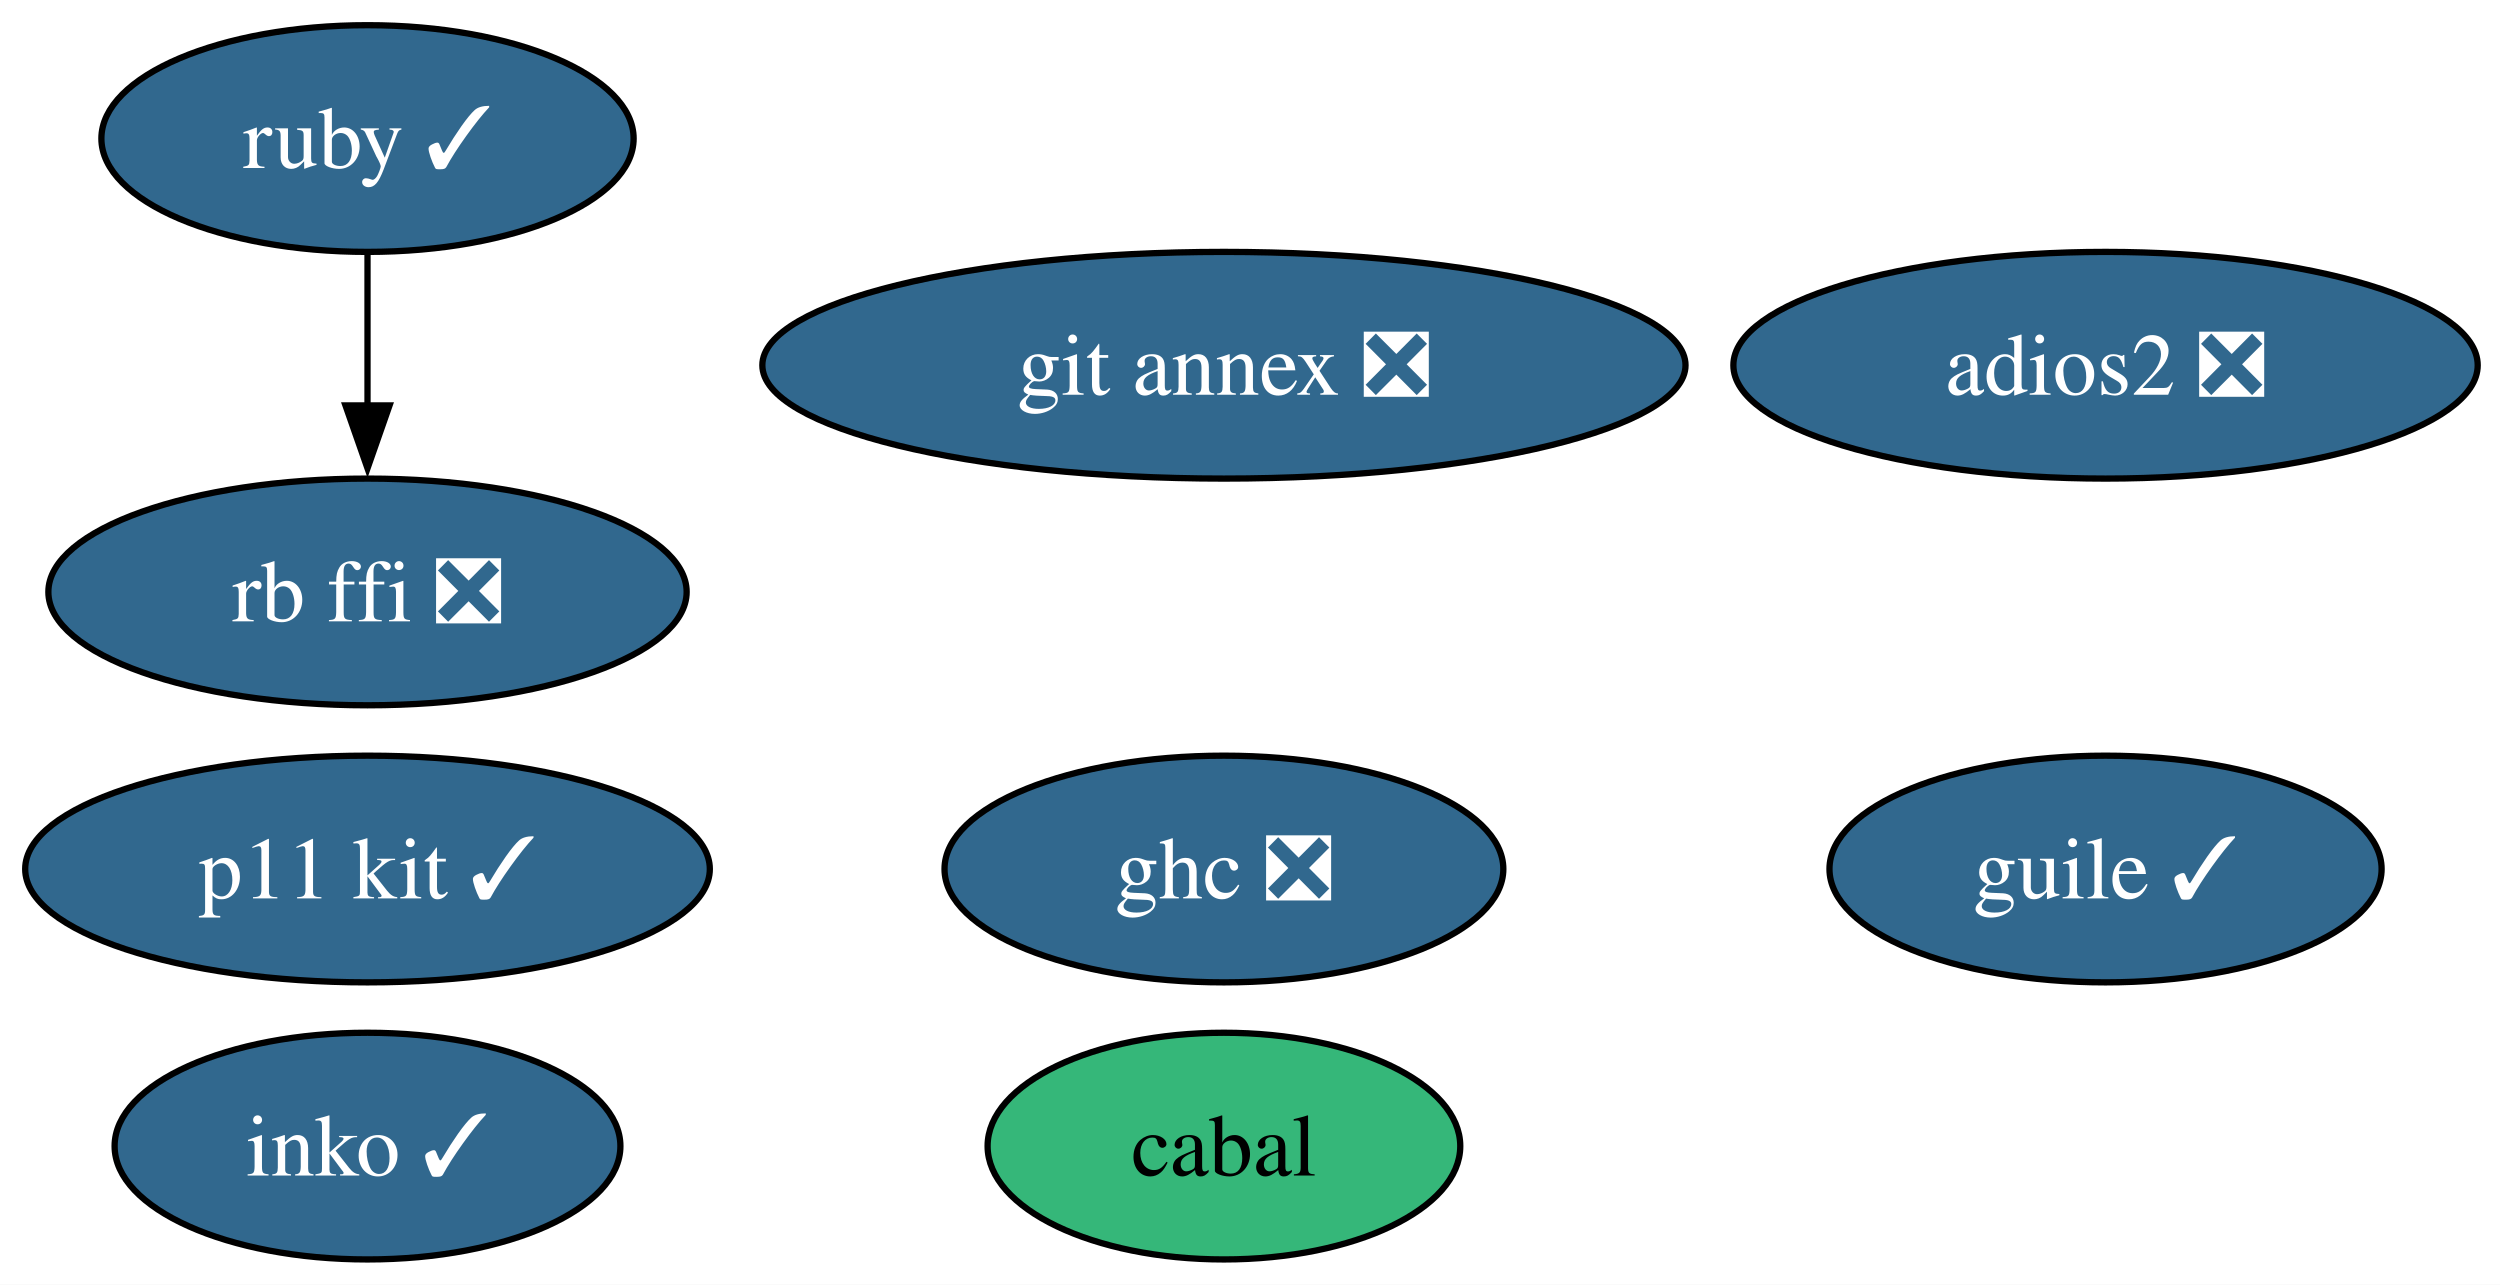
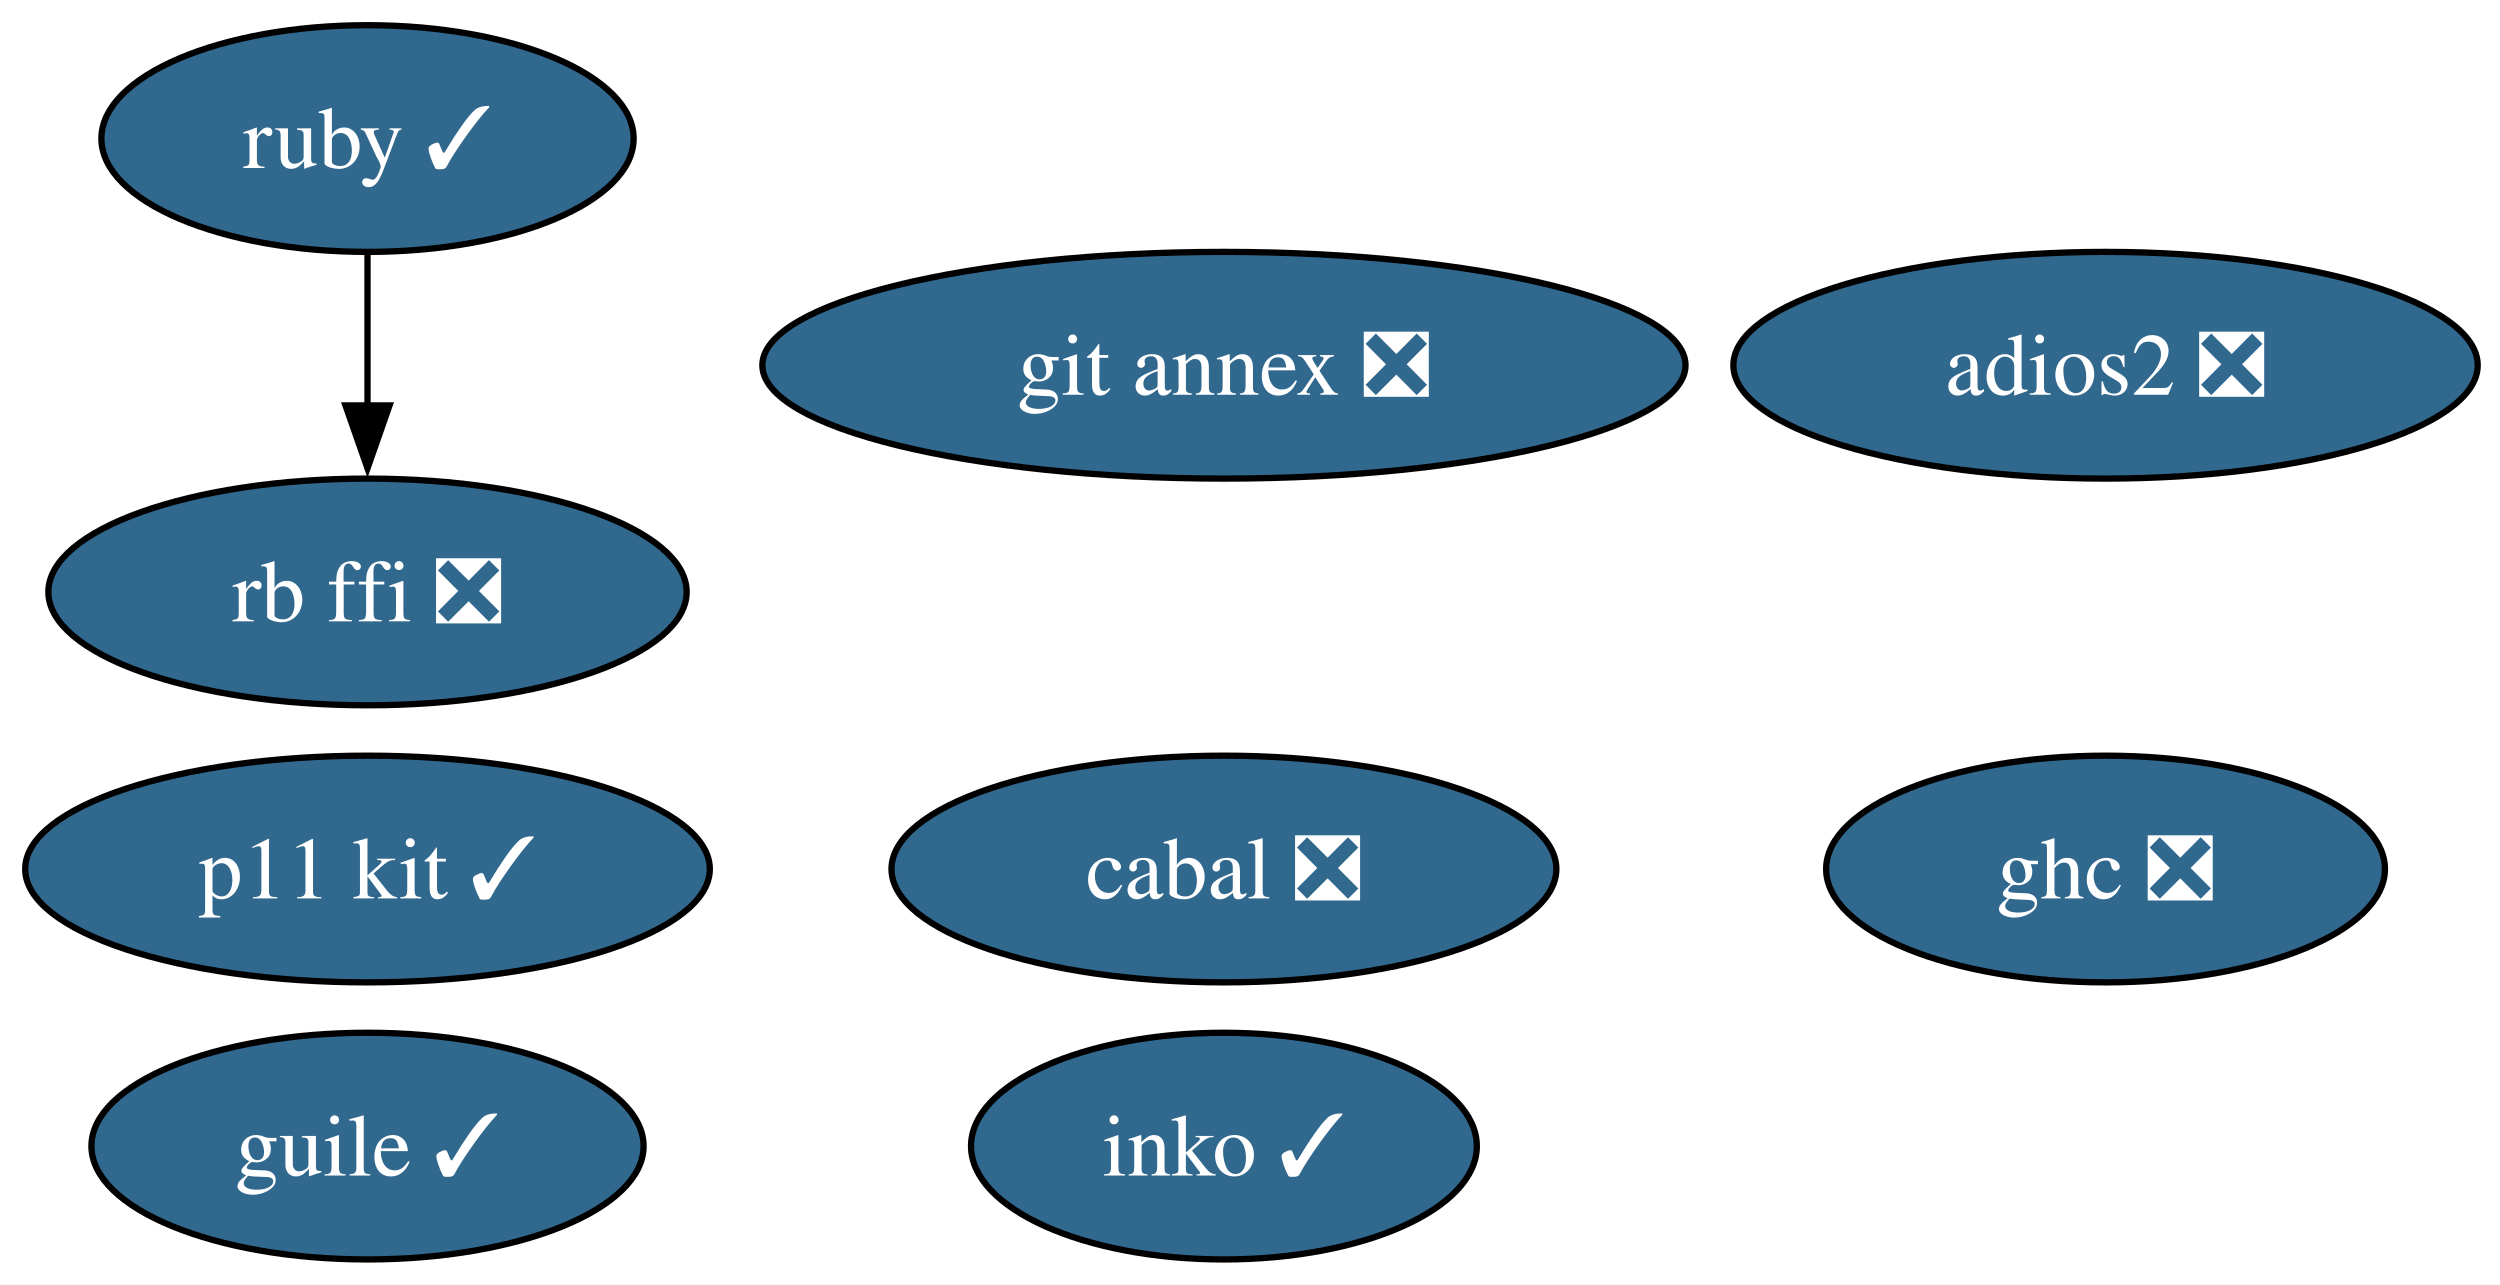
<svg xmlns="http://www.w3.org/2000/svg" xmlns:xlink="http://www.w3.org/1999/xlink" width="397pt" height="204pt" viewBox="0.00 0.00 397.00 204.00">
  <g id="graph0" class="graph" transform="scale(1 1) rotate(0) translate(4 200)">
    <polygon fill="white" stroke="none" points="-4,4 -4,-200 393.46,-200 393.46,4 -4,4" />
    <g id="node1" class="node">
      <g id="a_node1">
        <a xlink:href="https://github.com/conda-forge/ruby-feedstock/pull/161" xlink:title="ruby ✓">
          <ellipse fill="#31688e" stroke="black" cx="54.36" cy="-178" rx="42.26" ry="18" />
          <text xml:space="preserve" text-anchor="middle" x="54.36" y="-173.32" font-family="Times,serif" font-size="14.00" fill="white">ruby ✓</text>
        </a>
      </g>
    </g>
    <g id="node8" class="node">
      <g id="a_node8">
        <a xlink:href="https://github.com/conda-forge/rb-ffi-feedstock/pull/14" xlink:title="rb ffi ❎">
          <ellipse fill="#31688e" stroke="black" cx="54.36" cy="-106" rx="50.68" ry="18" />
          <text xml:space="preserve" text-anchor="middle" x="54.36" y="-101.33" font-family="Times,serif" font-size="14.00" fill="white">rb ffi ❎</text>
        </a>
      </g>
    </g>
    <g id="edge1" class="edge">
      <path fill="none" stroke="black" d="M54.36,-159.7C54.36,-152.41 54.36,-143.73 54.36,-135.54" />
      <polygon fill="black" stroke="black" points="57.86,-135.62 54.36,-125.62 50.86,-135.62 57.86,-135.62" />
    </g>
    <g id="node2" class="node">
      <g id="a_node2">
        <a xlink:href="https://github.com/conda-forge/git-annex-feedstock/pull/169" xlink:title="git annex ❎">
          <ellipse fill="#31688e" stroke="black" cx="190.36" cy="-142" rx="73.3" ry="18" />
          <text xml:space="preserve" text-anchor="middle" x="190.36" y="-137.32" font-family="Times,serif" font-size="14.00" fill="white">git annex ❎</text>
        </a>
      </g>
    </g>
    <g id="node3" class="node">
      <g id="a_node3">
        <a xlink:href="https://github.com/conda-forge/p11-kit-feedstock/pull/43" xlink:title="p11 kit ✓">
          <ellipse fill="#31688e" stroke="black" cx="54.36" cy="-62" rx="54.36" ry="18" />
          <text xml:space="preserve" text-anchor="middle" x="54.36" y="-57.33" font-family="Times,serif" font-size="14.00" fill="white">p11 kit ✓</text>
        </a>
      </g>
    </g>
    <g id="node4" class="node">
      <g id="a_node4">
        <a xlink:href="https://github.com/conda-forge/ghc-feedstock/pull/78" xlink:title="ghc ❎">
-           <ellipse fill="#31688e" stroke="black" cx="190.36" cy="-62" rx="44.37" ry="18" />
-           <text xml:space="preserve" text-anchor="middle" x="190.36" y="-57.33" font-family="Times,serif" font-size="14.00" fill="white">ghc ❎</text>
+           <ellipse fill="#31688e" stroke="black" cx="330.36" cy="-62" rx="44.37" ry="18" />
+           <text xml:space="preserve" text-anchor="middle" x="330.36" y="-57.33" font-family="Times,serif" font-size="14.00" fill="white">ghc ❎</text>
        </a>
      </g>
    </g>
    <g id="node5" class="node">
      <g id="a_node5">
-         <a xlink:href="https://github.com/conda-forge/cabal-feedstock" xlink:title="cabal">
-           <ellipse fill="#35b779" stroke="black" cx="190.36" cy="-18" rx="37.53" ry="18" />
-           <text xml:space="preserve" text-anchor="middle" x="190.36" y="-13.32" font-family="Times,serif" font-size="14.00">cabal</text>
+         <a xlink:href="https://github.com/conda-forge/cabal-feedstock/pull/22" xlink:title="cabal ❎">
+           <ellipse fill="#31688e" stroke="black" cx="190.36" cy="-62" rx="52.79" ry="18" />
+           <text xml:space="preserve" text-anchor="middle" x="190.36" y="-57.33" font-family="Times,serif" font-size="14.00" fill="white">cabal ❎</text>
        </a>
      </g>
    </g>
    <g id="node6" class="node">
      <g id="a_node6">
        <a xlink:href="https://github.com/conda-forge/guile-feedstock/pull/20" xlink:title="guile ✓">
-           <ellipse fill="#31688e" stroke="black" cx="330.36" cy="-62" rx="43.84" ry="18" />
-           <text xml:space="preserve" text-anchor="middle" x="330.36" y="-57.33" font-family="Times,serif" font-size="14.00" fill="white">guile ✓</text>
+           <ellipse fill="#31688e" stroke="black" cx="54.36" cy="-18" rx="43.84" ry="18" />
+           <text xml:space="preserve" text-anchor="middle" x="54.36" y="-13.32" font-family="Times,serif" font-size="14.00" fill="white">guile ✓</text>
        </a>
      </g>
    </g>
    <g id="node7" class="node">
      <g id="a_node7">
        <a xlink:href="https://github.com/conda-forge/adios2-feedstock/pull/153" xlink:title="adios2 ❎">
          <ellipse fill="#31688e" stroke="black" cx="330.36" cy="-142" rx="59.1" ry="18" />
          <text xml:space="preserve" text-anchor="middle" x="330.36" y="-137.32" font-family="Times,serif" font-size="14.00" fill="white">adios2 ❎</text>
        </a>
      </g>
    </g>
    <g id="node9" class="node">
      <g id="a_node9">
        <a xlink:href="https://github.com/conda-forge/inko-feedstock/pull/5" xlink:title="inko ✓">
-           <ellipse fill="#31688e" stroke="black" cx="54.36" cy="-18" rx="40.16" ry="18" />
-           <text xml:space="preserve" text-anchor="middle" x="54.36" y="-13.32" font-family="Times,serif" font-size="14.00" fill="white">inko ✓</text>
+           <ellipse fill="#31688e" stroke="black" cx="190.36" cy="-18" rx="40.16" ry="18" />
+           <text xml:space="preserve" text-anchor="middle" x="190.36" y="-13.32" font-family="Times,serif" font-size="14.00" fill="white">inko ✓</text>
        </a>
      </g>
    </g>
  </g>
</svg>
